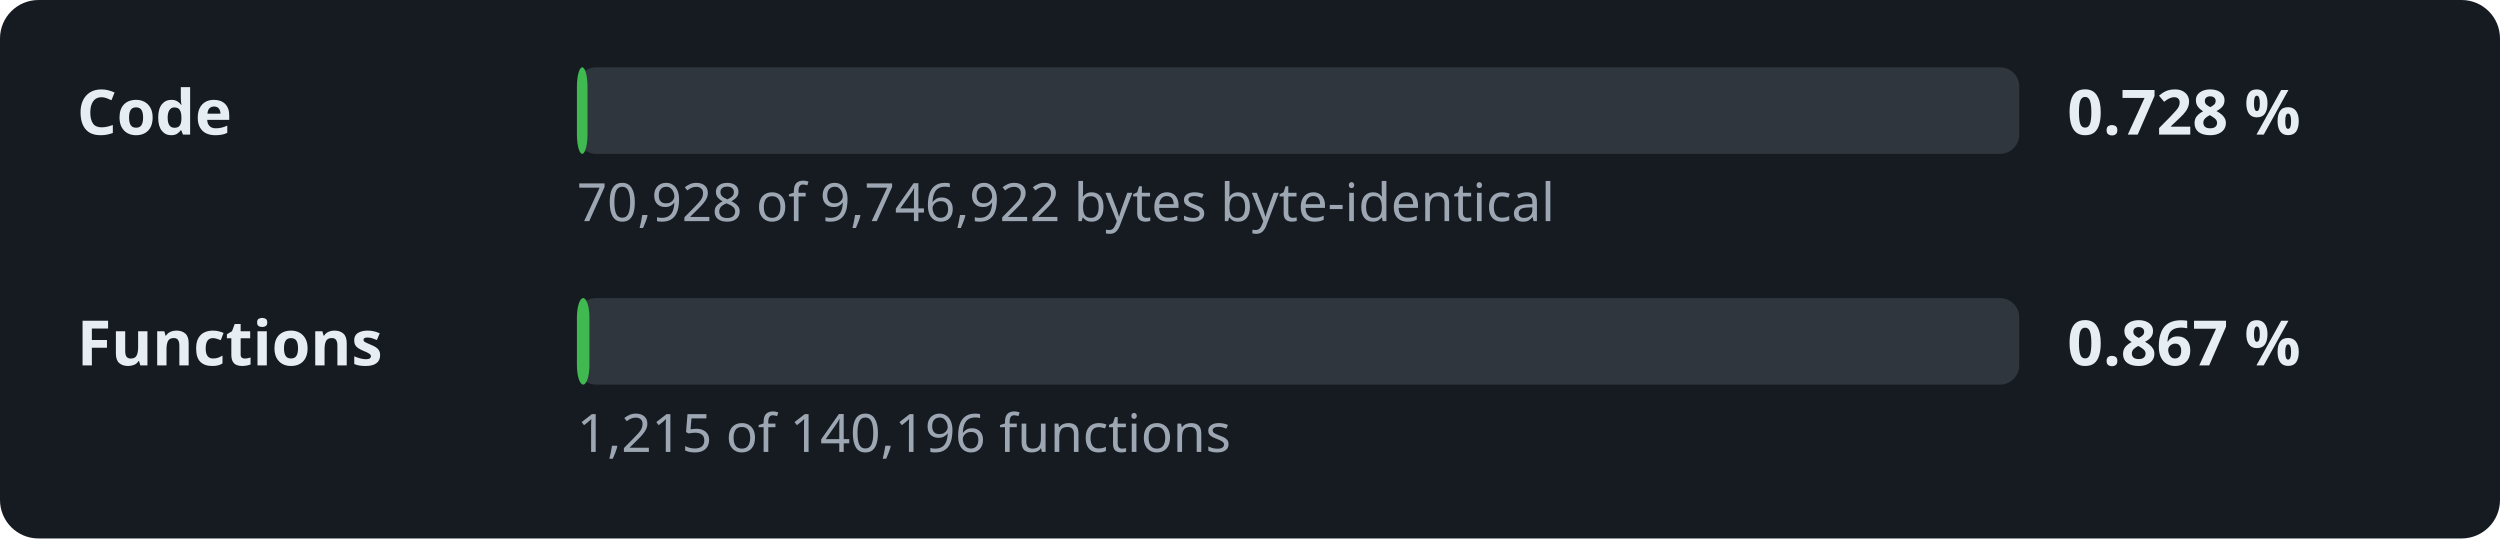
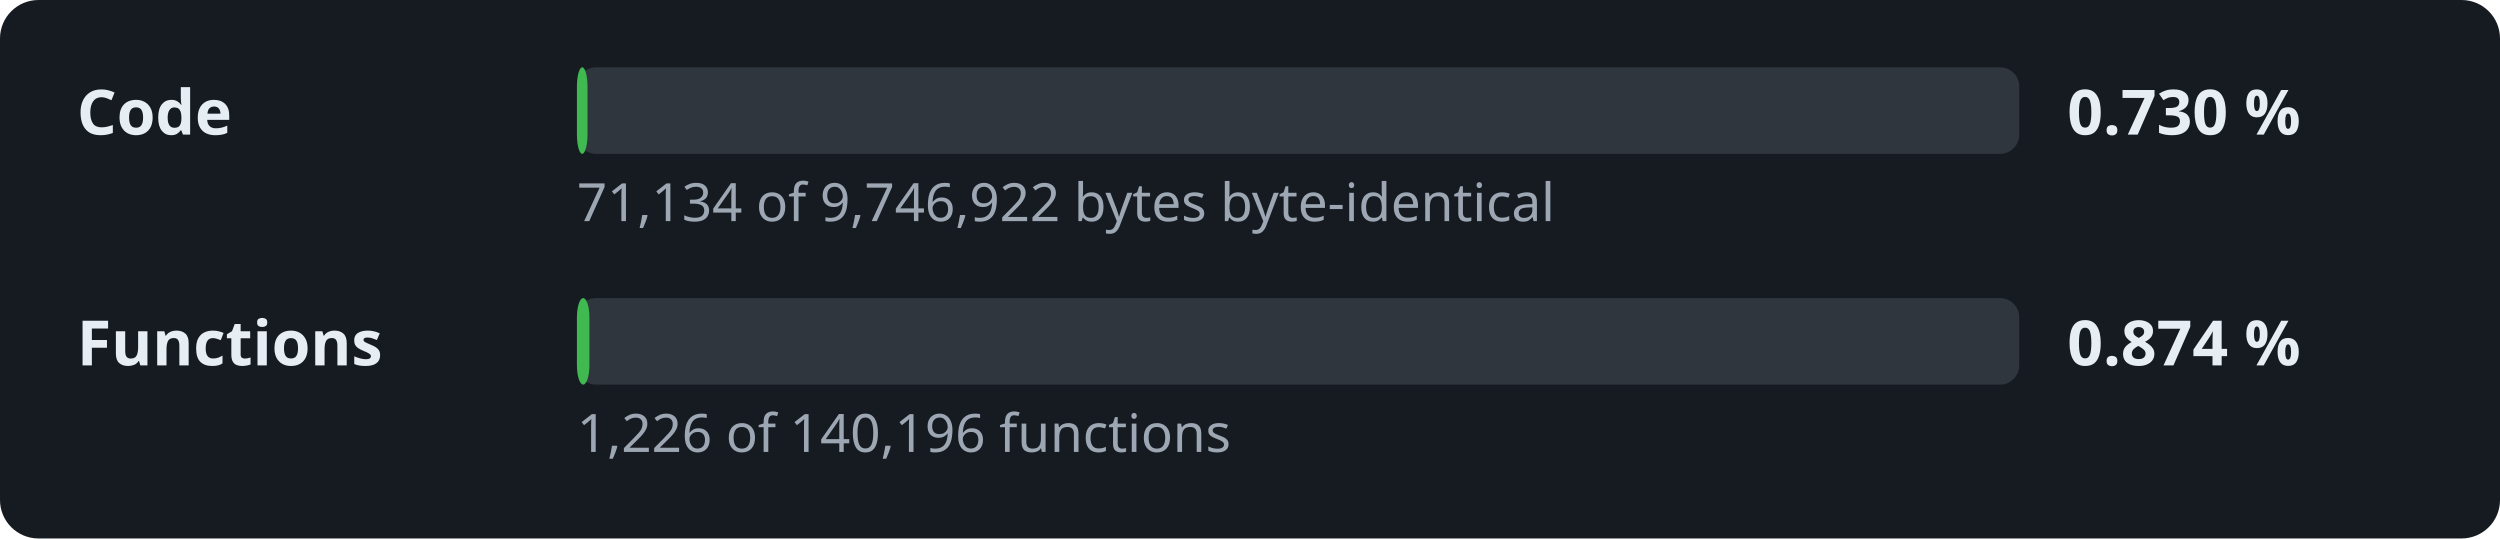
- <svg xmlns="http://www.w3.org/2000/svg" width="520" height="112" viewBox="0 0 520 112" role="img" aria-label="Decompilation progress: 0.728 % of the code">
+ <svg xmlns="http://www.w3.org/2000/svg" width="520" height="112" viewBox="0 0 520 112" role="img" aria-label="Decompilation progress: 0.730 % of the code">
  <style>.l,.v{font:600 13px sans-serif;fill:#e6edf3}.d{font:11px sans-serif;fill:#9da7b3}.t{fill:#30363d}.f{fill:#3fb950}</style>
  <rect width="520" height="112" rx="8" fill="#161b22" />
  <text x="16" y="28" class="l">Code</text>
  <rect x="120" y="14" width="300" height="18" rx="4" class="t" />
  <rect x="120" y="14" width="2.2" height="18" rx="4" class="f" />
-   <text x="430" y="28" class="v">0.728 %</text>
-   <text x="120" y="46" class="d">70,928 of 9,746,922 bytes byte-identical</text>
+   <text x="430" y="28" class="v">0.730 %</text>
+   <text x="120" y="46" class="d">71,134 of 9,746,922 bytes byte-identical</text>
  <text x="16" y="76" class="l">Functions</text>
  <rect x="120" y="62" width="300" height="18" rx="4" class="t" />
  <rect x="120" y="62" width="2.6" height="18" rx="4" class="f" />
-   <text x="430" y="76" class="v">0.867 %</text>
-   <text x="120" y="94" class="d">1,215 of 140,196 functions</text>
+   <text x="430" y="76" class="v">0.874 %</text>
+   <text x="120" y="94" class="d">1,226 of 140,196 functions</text>
</svg>
